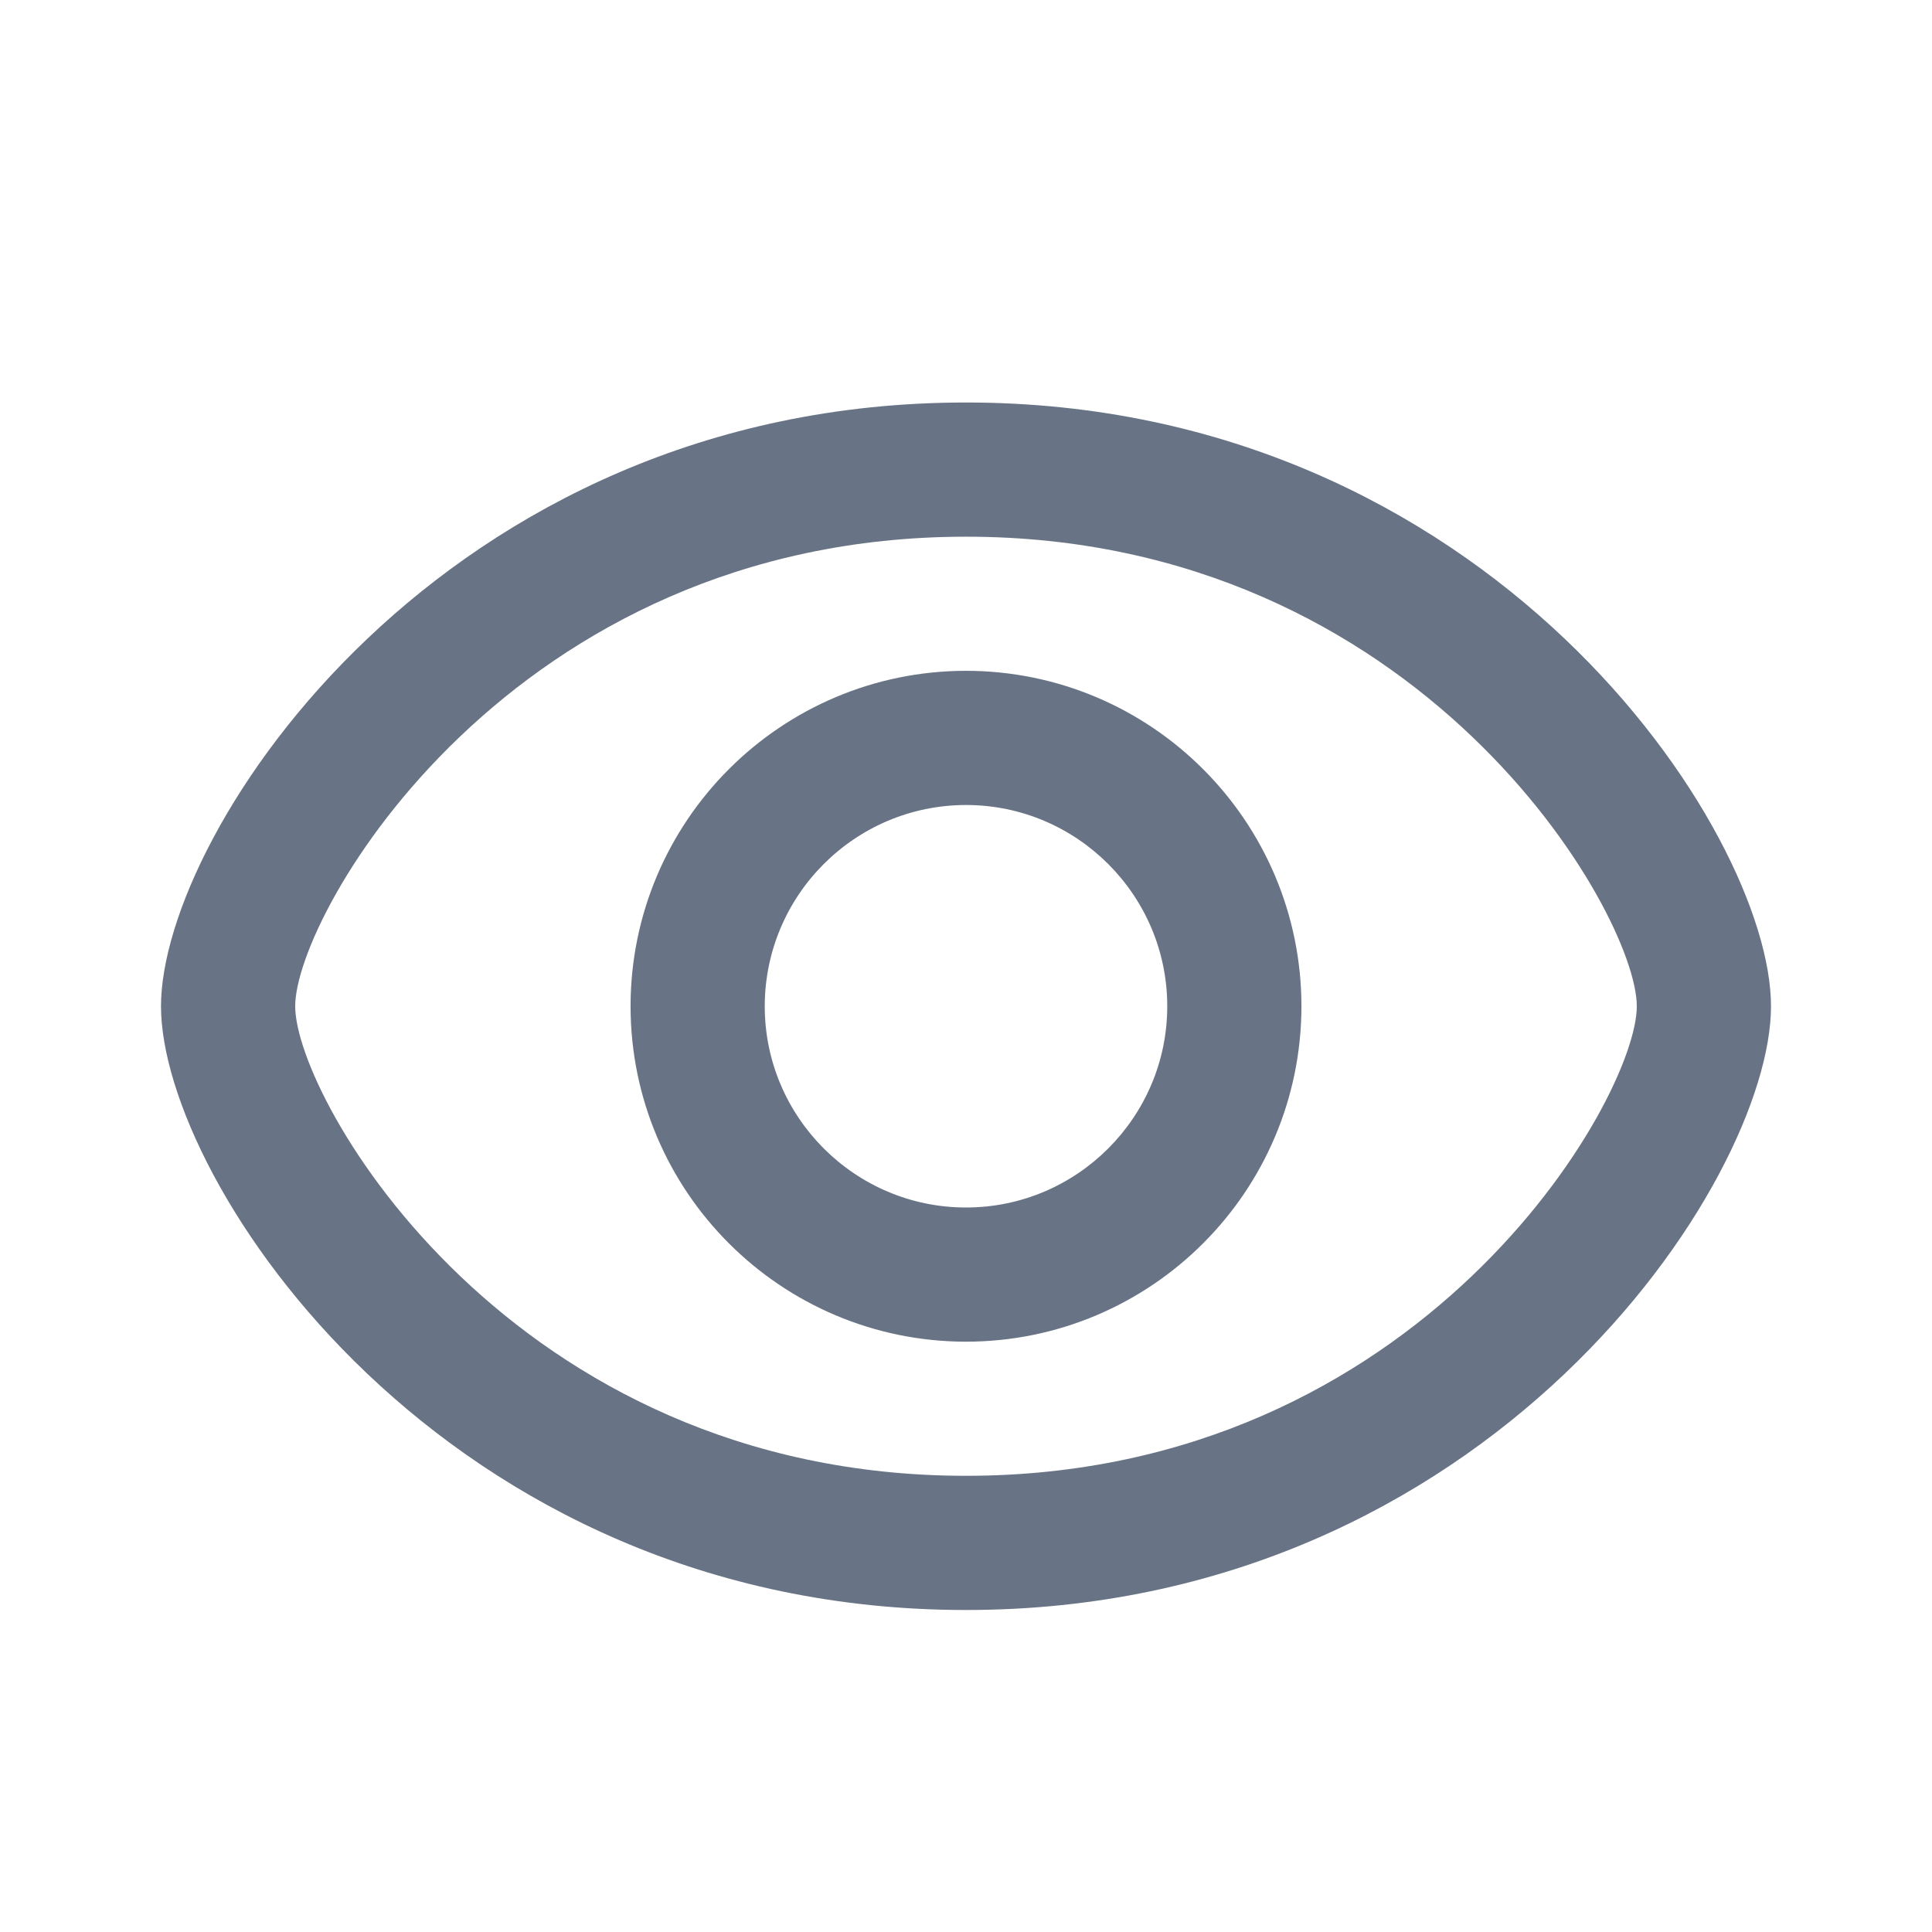
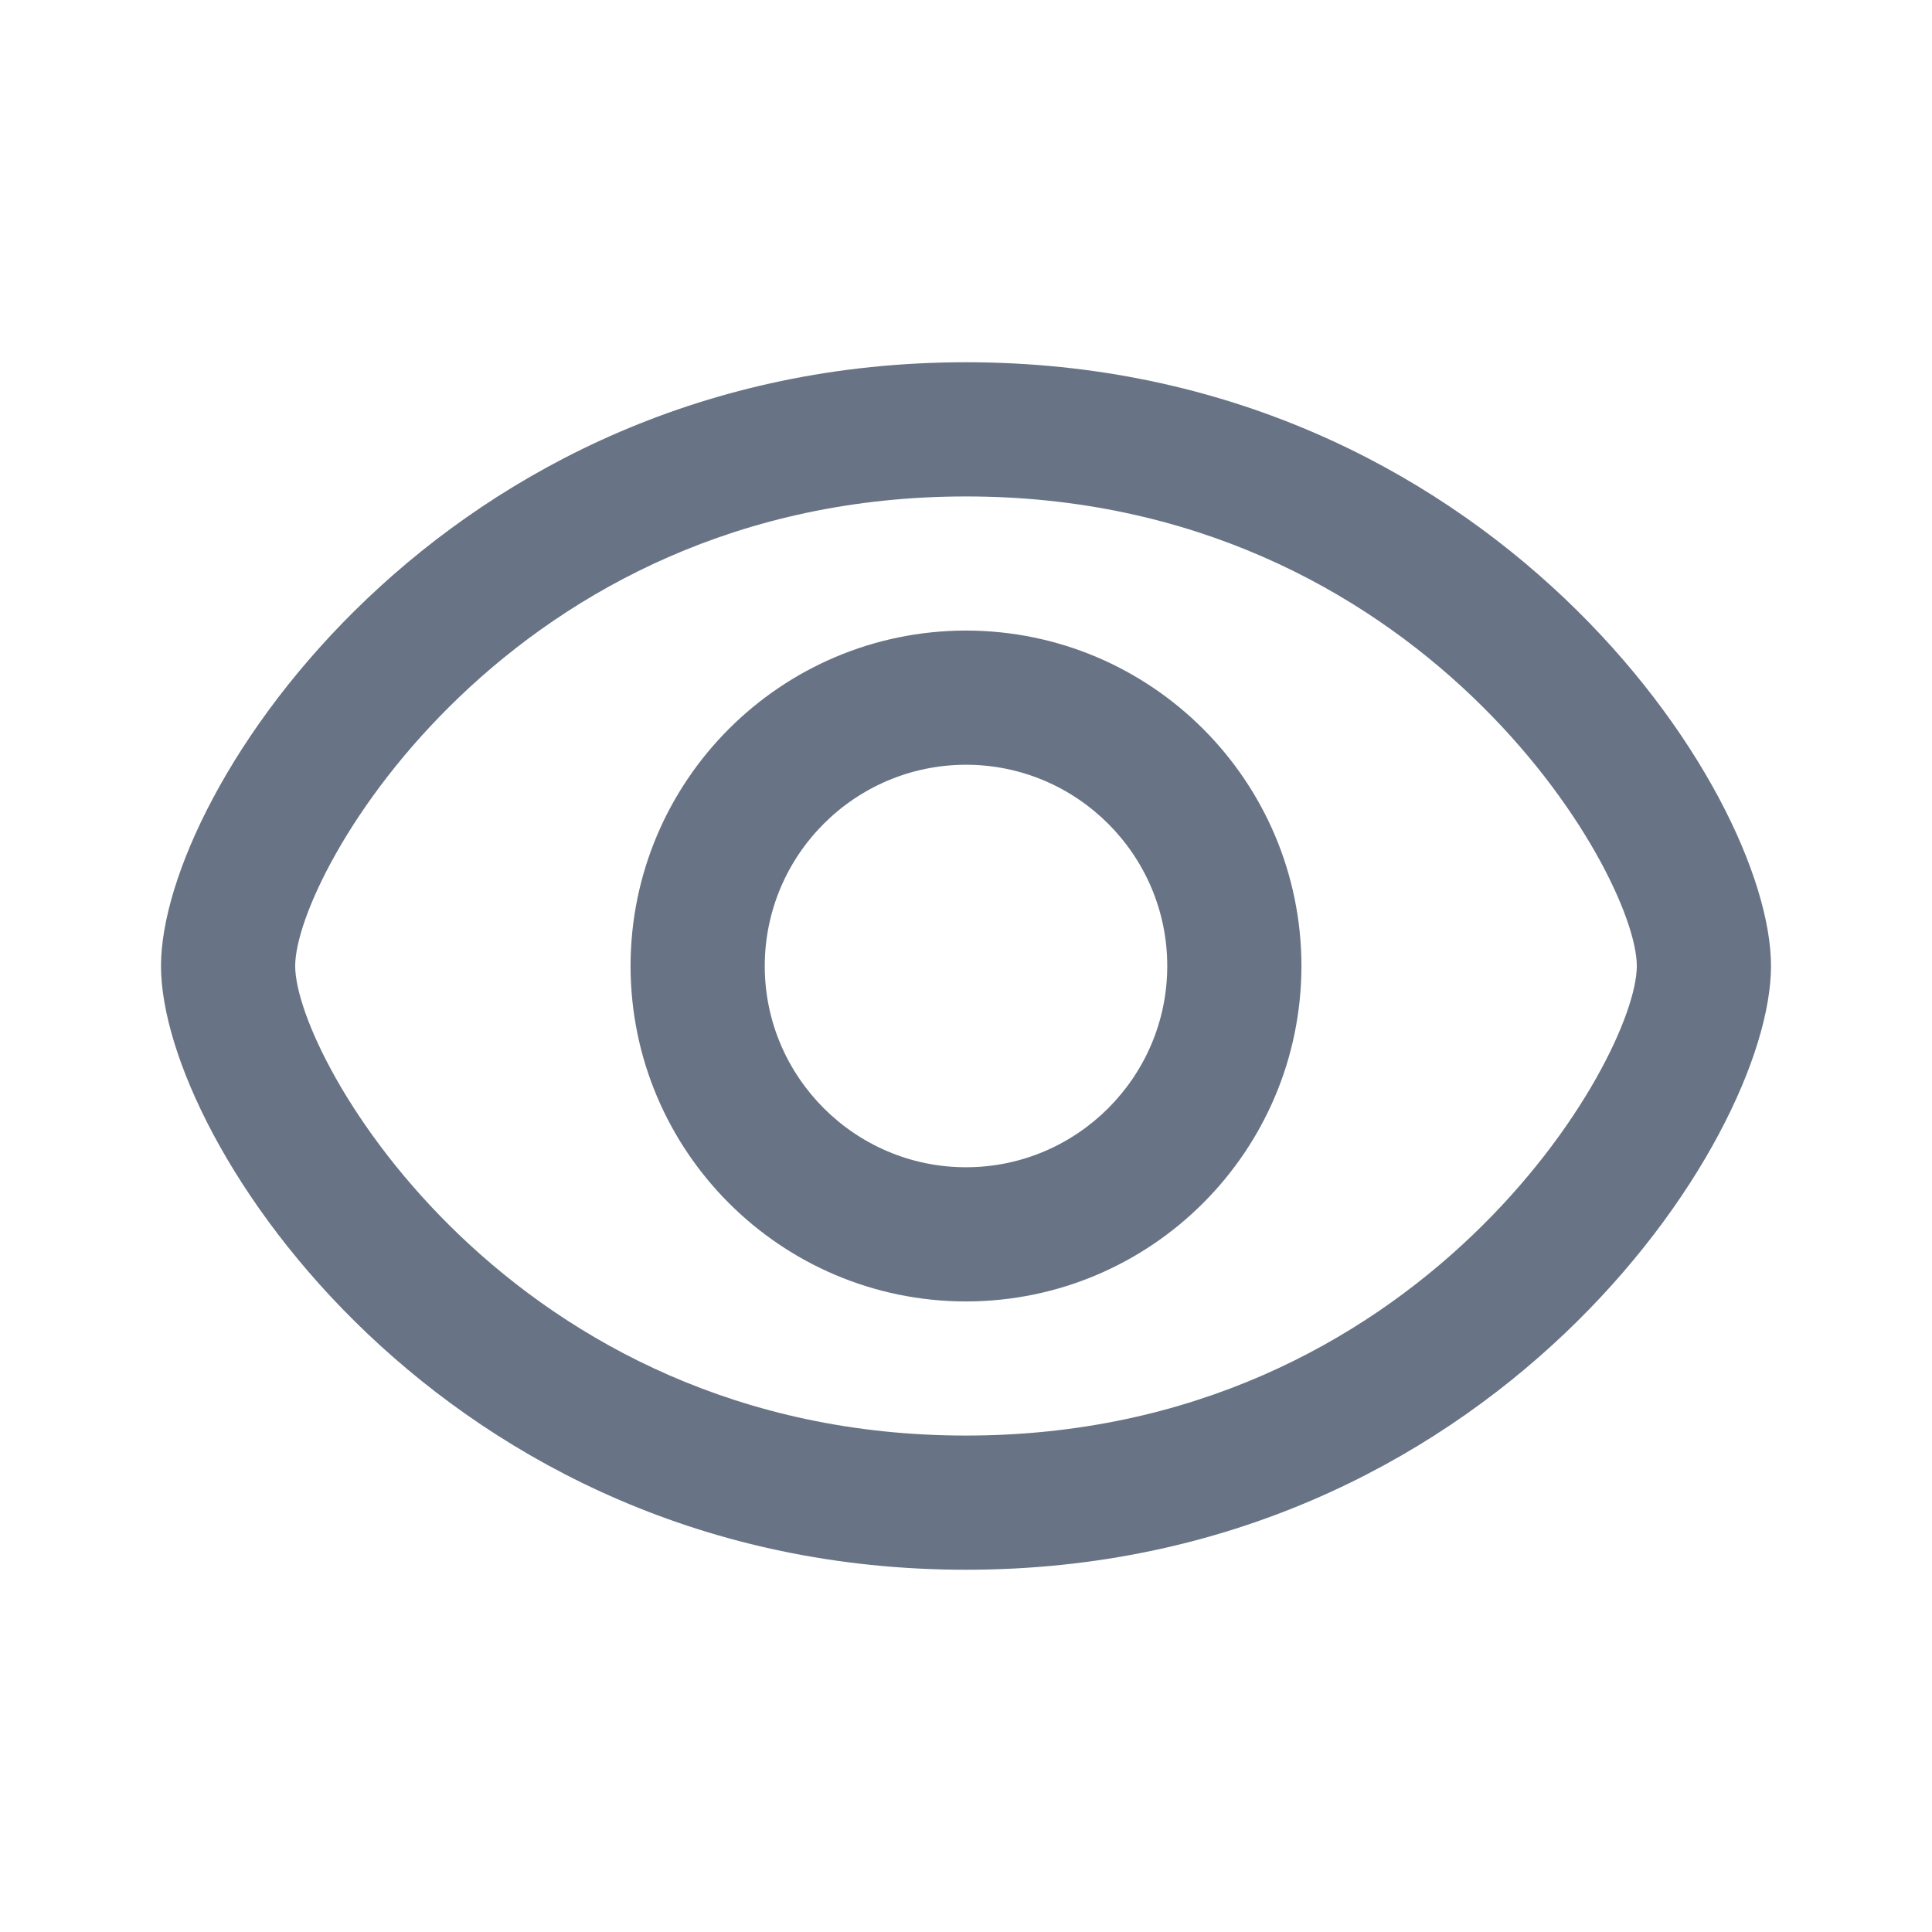
<svg xmlns="http://www.w3.org/2000/svg" fill="none" viewBox="0 0 24 24">
-   <path fill="#687485" fill-rule="evenodd" d="M12 20c-6.496 0-10-5.323-10-7.5C2 10.323 5.504 5 12 5s10 5.323 10 7.5c0 2.177-3.504 7.5-10 7.5Zm0-13.333c-5.653 0-8.333 4.679-8.333 5.833s2.68 5.833 8.333 5.833c5.653 0 8.333-4.679 8.333-5.833S17.653 6.667 12 6.667Zm0 10A4.171 4.171 0 0 1 7.833 12.5 4.171 4.171 0 0 1 12 8.333a4.171 4.171 0 0 1 4.167 4.167A4.171 4.171 0 0 1 12 16.667ZM12 10a2.503 2.503 0 0 0-2.5 2.5c0 1.378 1.122 2.5 2.5 2.5s2.5-1.122 2.5-2.5S13.378 10 12 10Z" clip-rule="evenodd" />
+   <path fill="#687485" fill-rule="evenodd" d="M12 19.5c-6.496 0-10-5.323-10-7.5 0-2.177 3.504-7.5 10-7.5S22 9.823 22 12c0 2.177-3.504 7.5-10 7.5Zm0-13.333c-5.653 0-8.333 4.679-8.333 5.833s2.68 5.833 8.333 5.833c5.653 0 8.333-4.679 8.333-5.833S17.653 6.167 12 6.167Zm0 10A4.171 4.171 0 0 1 7.833 12 4.171 4.171 0 0 1 12 7.833 4.171 4.171 0 0 1 16.167 12 4.171 4.171 0 0 1 12 16.167ZM12 9.5A2.503 2.503 0 0 0 9.5 12c0 1.378 1.122 2.5 2.5 2.5s2.5-1.122 2.5-2.5-1.122-2.5-2.5-2.5Z" clip-rule="evenodd" />
</svg>
